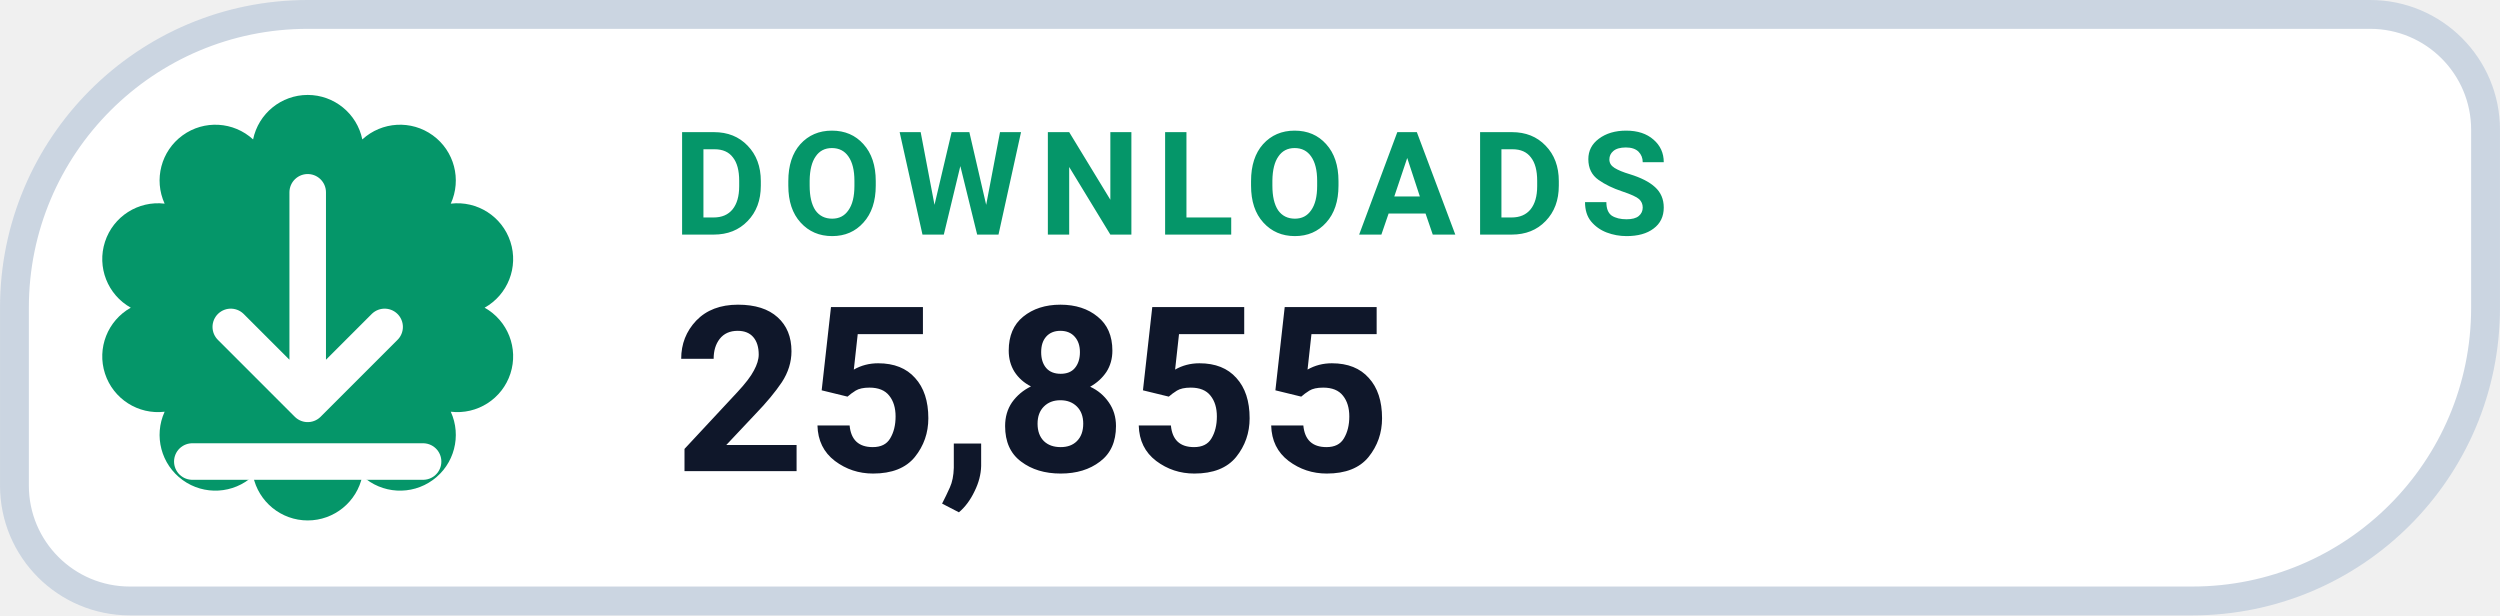
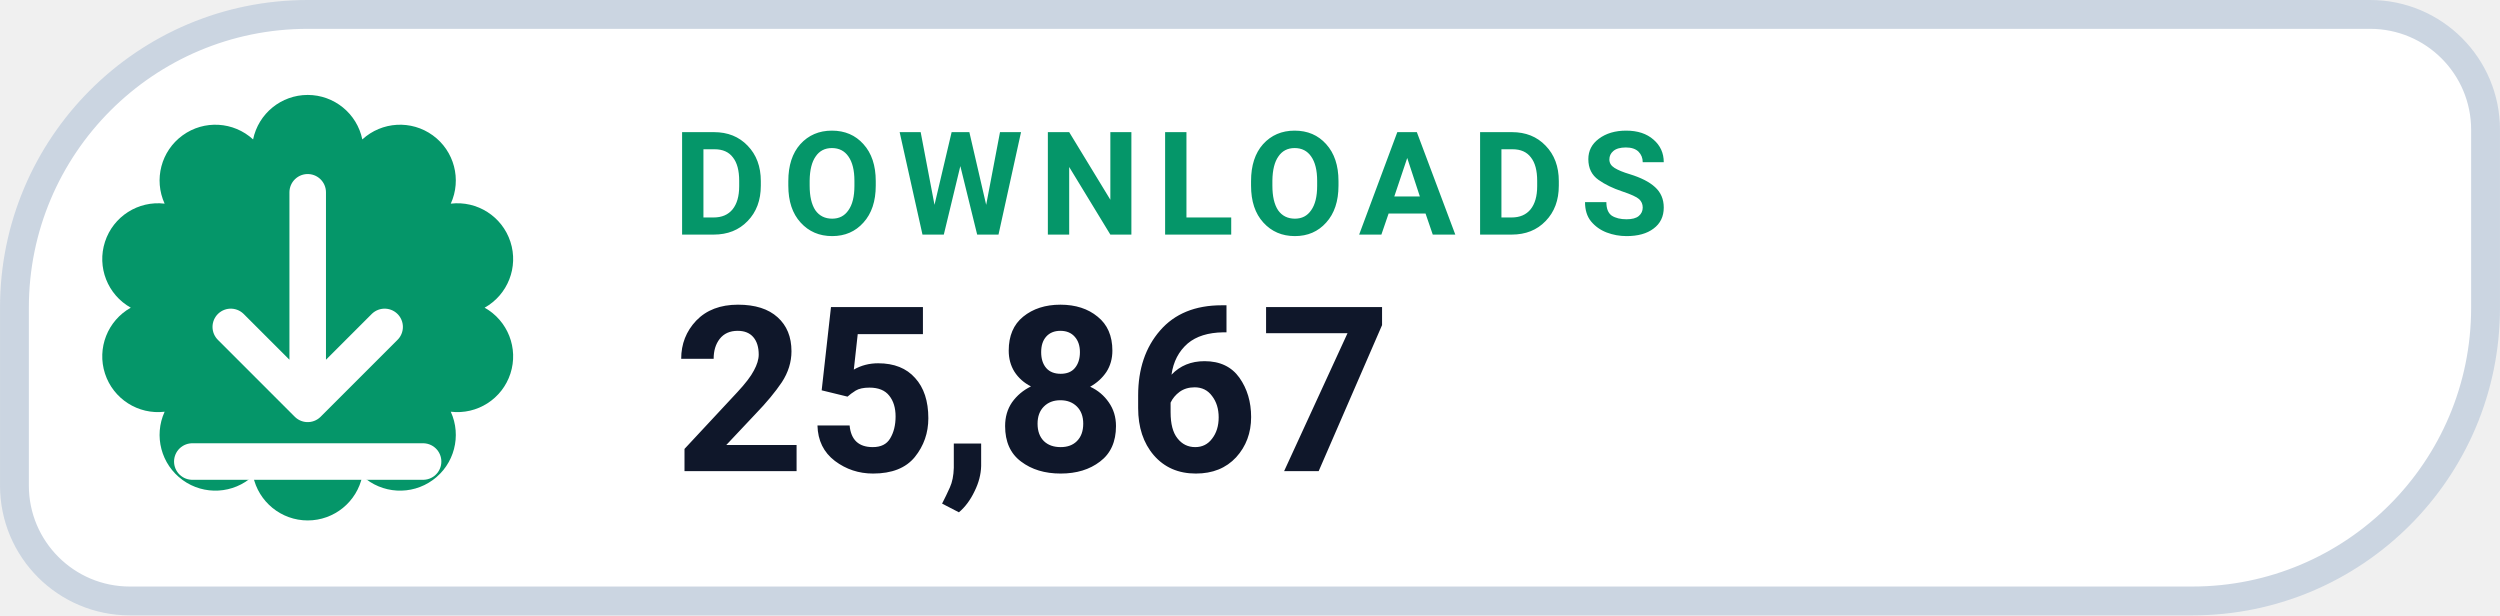
- <svg xmlns="http://www.w3.org/2000/svg" width="126" height="31.015" viewBox="0 0 130 32" role="img" aria-label="DOWNLOADS 25,855">
+ <svg xmlns="http://www.w3.org/2000/svg" width="126" height="31.015" viewBox="0 0 130 32" role="img" aria-label="DOWNLOADS 25,867">
  <path d="M 16.00 0.75 H 123.25 A 6.00 6.00 0 0 1 129.25 6.75 V 16.00 A 15.25 15.25 0 0 1 114.00 31.25 H 6.75 A 6.00 6.00 0 0 1 0.75 25.25 V 16.00 A 15.25 15.25 0 0 1 16.00 0.75 Z" fill="#FFFFFF" stroke="#CBD5E1" stroke-width="1.5" />
  <path d="M 13.16 7.25 A 2.90 2.90 0 0 1 18.84 7.25 A 2.90 2.90 0 0 1 23.44 10.59 A 2.90 2.90 0 0 1 25.20 16.00 A 2.90 2.90 0 0 1 23.44 21.41 A 2.90 2.90 0 0 1 18.84 24.75 A 2.90 2.90 0 0 1 13.16 24.75 A 2.90 2.90 0 0 1 8.56 21.41 A 2.90 2.90 0 0 1 6.80 16.00 A 2.90 2.90 0 0 1 8.56 10.59 A 2.90 2.90 0 0 1 13.16 7.25 Z" fill="#059669" />
  <g transform="translate(16 16)" style="color:#FFFFFF;">
    <path d="M0 -6 v11 m0 0 l4 -4 m-4 4 l-4 -4 M-6 8 h12" fill="none" stroke="currentColor" stroke-width="1.9" stroke-linecap="round" stroke-linejoin="round" />
  </g>
  <text x="35" y="12.2" fill="#059669" font-family="-apple-system,BlinkMacSystemFont,'Segoe UI',Roboto,Helvetica,Arial,sans-serif" font-size="7.5" font-weight="700" letter-spacing=".8">DOWNLOADS</text>
-   <text x="35" y="24.5" fill="#0F172A" font-family="-apple-system,BlinkMacSystemFont,'Segoe UI',Roboto,Helvetica,Arial,sans-serif" font-size="12" font-weight="750">25,855</text>
+   <text x="35" y="24.5" fill="#0F172A" font-family="-apple-system,BlinkMacSystemFont,'Segoe UI',Roboto,Helvetica,Arial,sans-serif" font-size="12" font-weight="750">25,867</text>
</svg>
